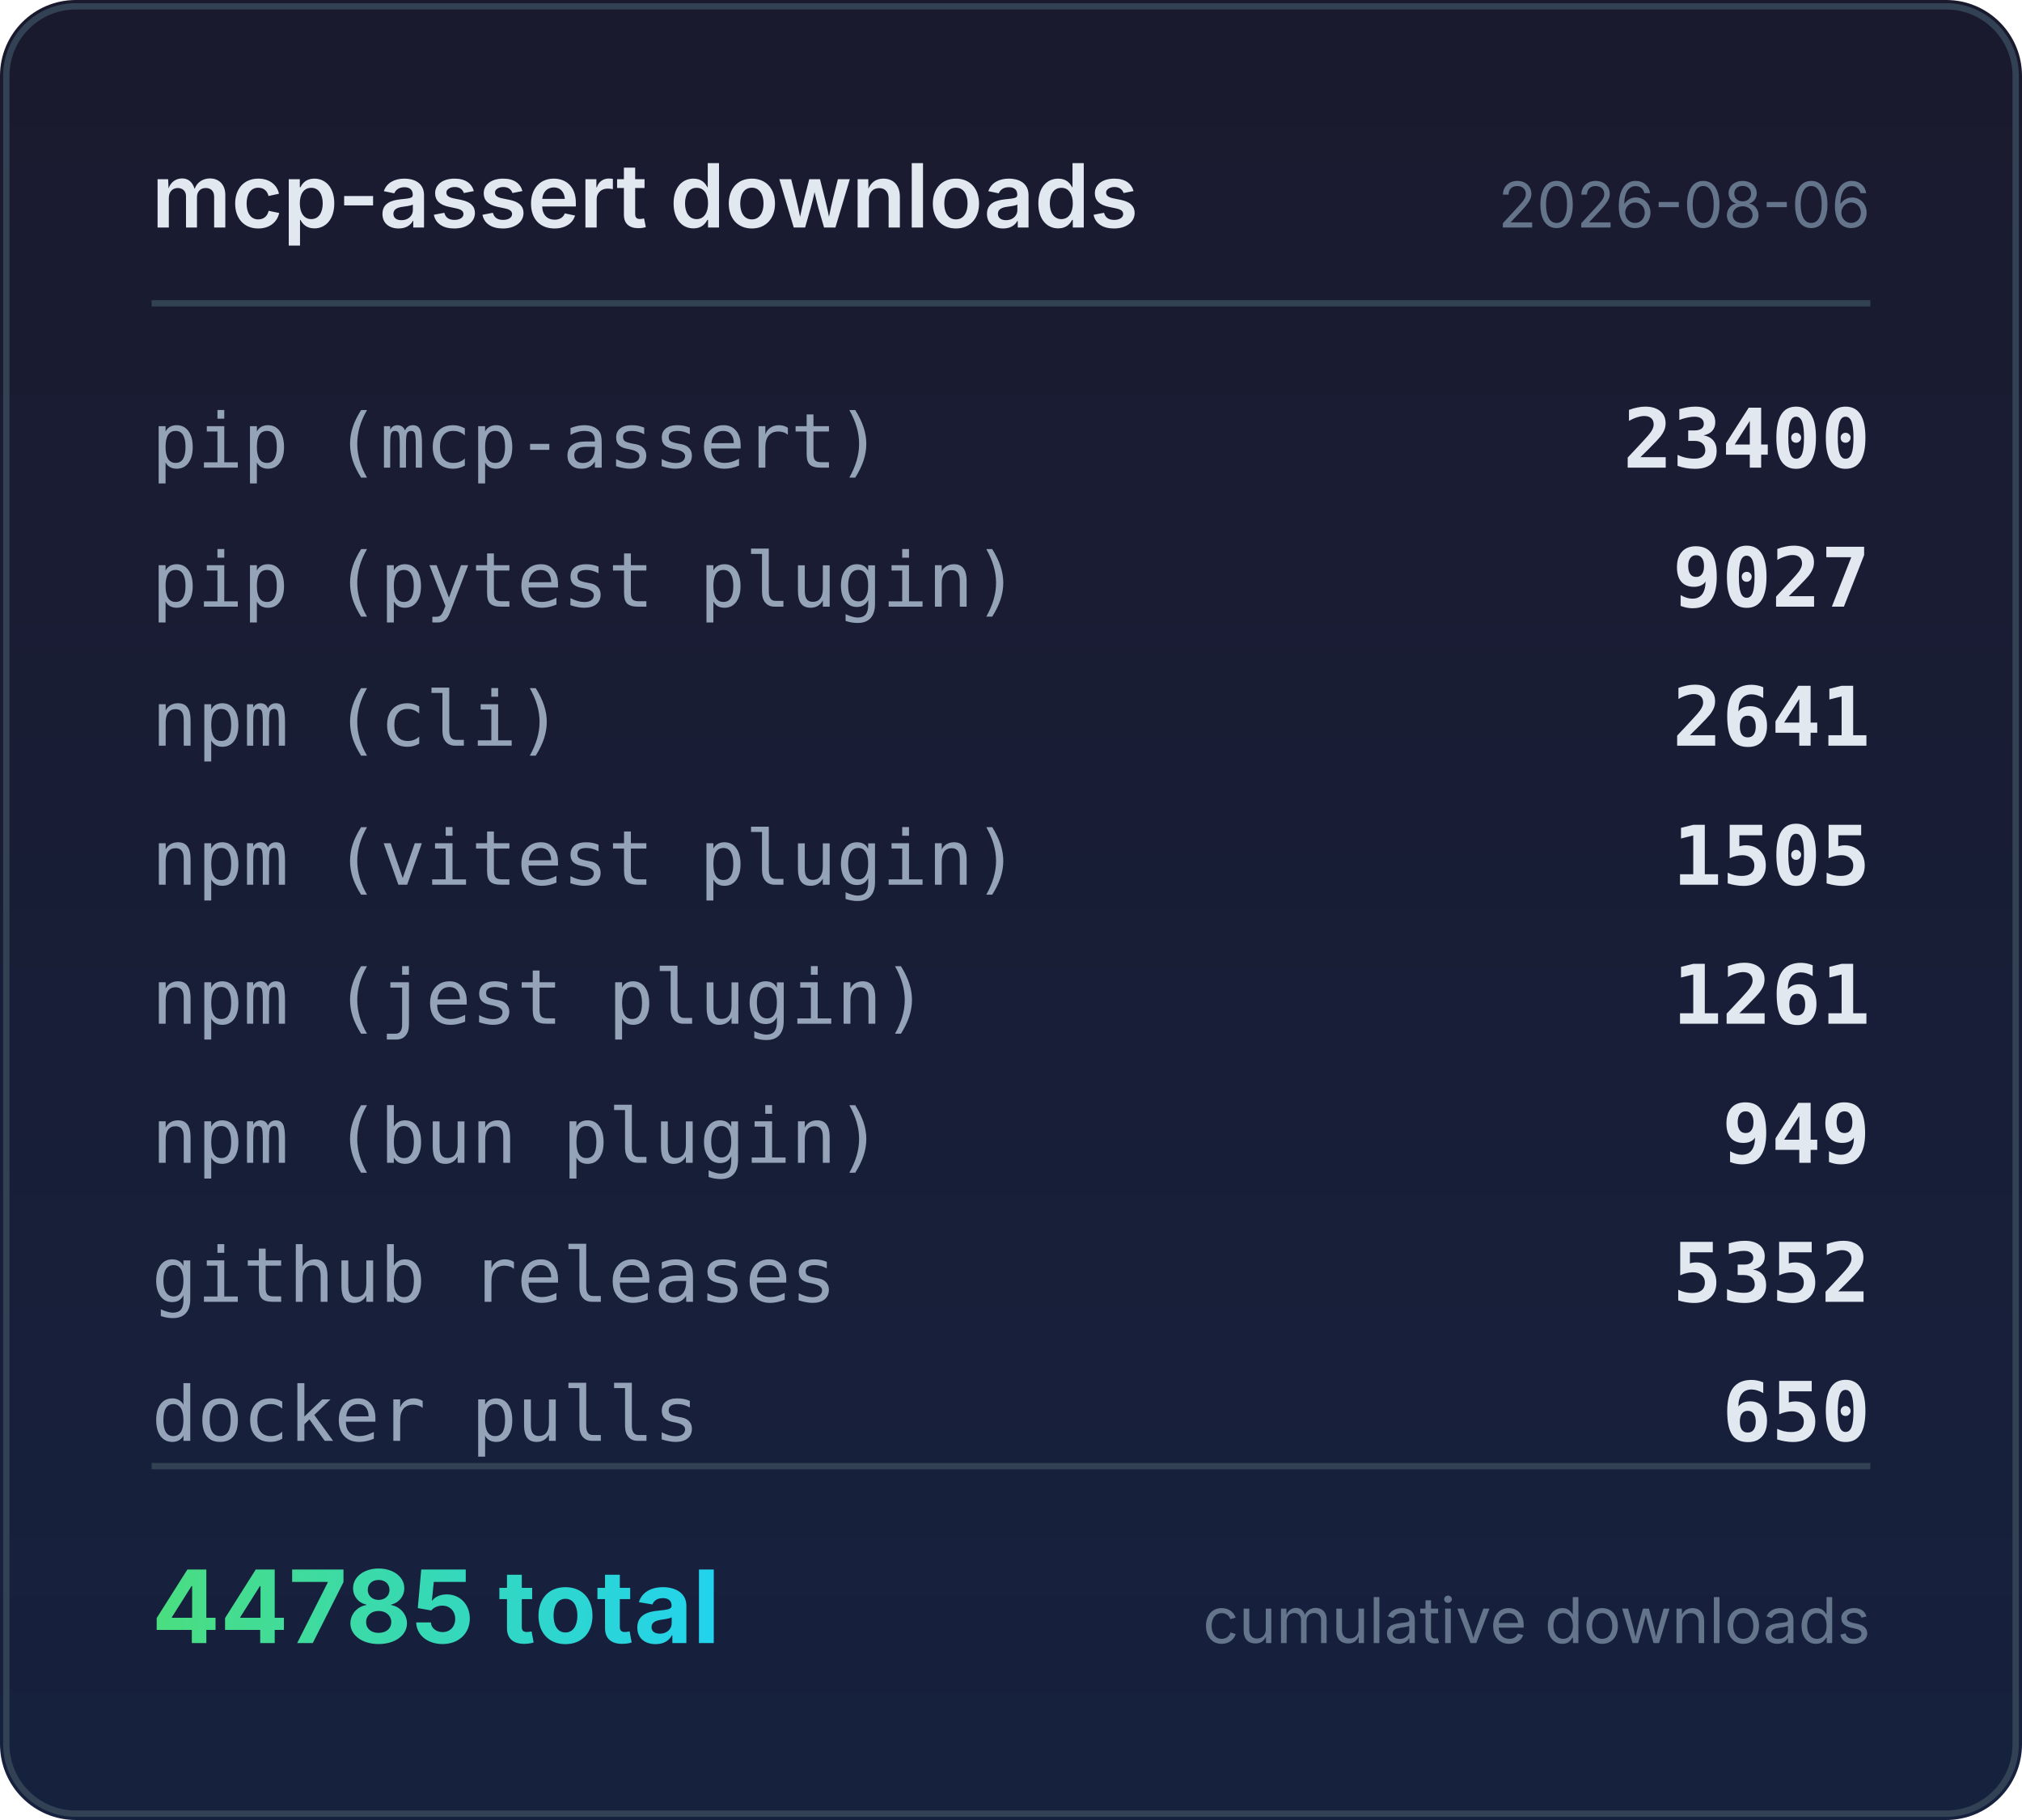
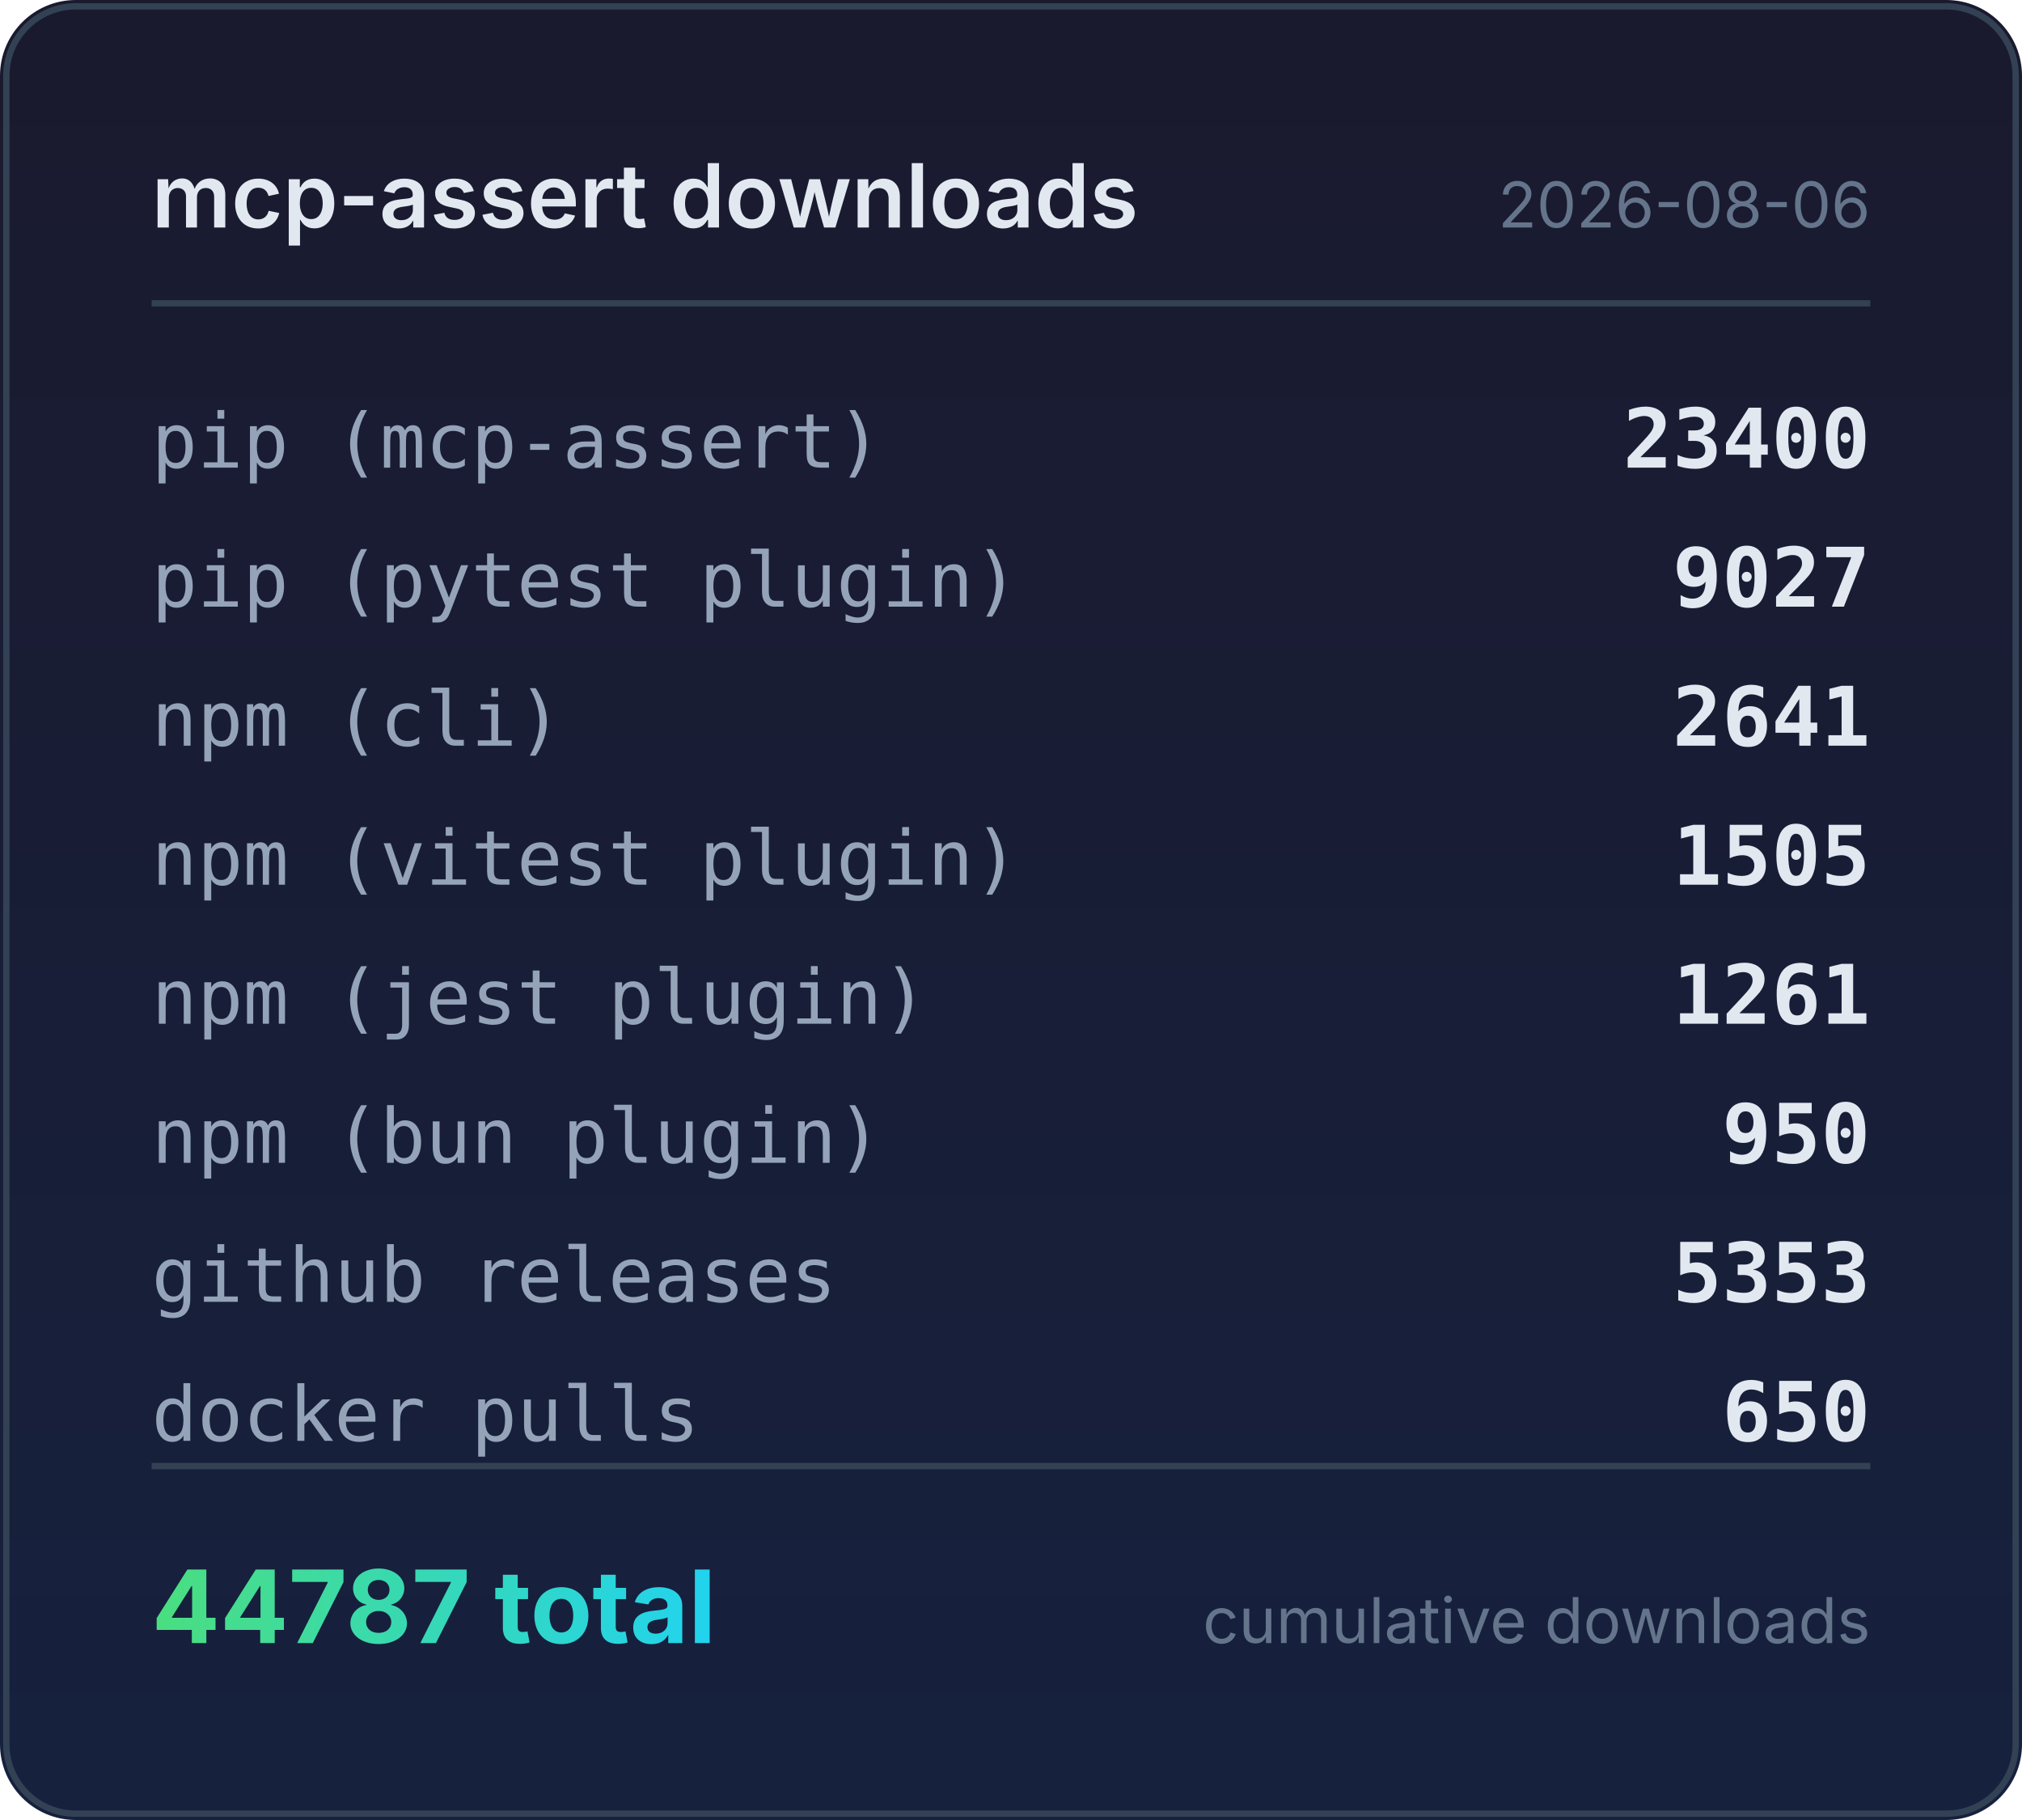
<svg xmlns="http://www.w3.org/2000/svg" width="320" height="288" viewBox="0 0 320 288">
  <defs>
    <linearGradient id="bg" x1="0" y1="0" x2="0" y2="1">
      <stop offset="0%" stop-color="#1a1a2e" />
      <stop offset="100%" stop-color="#16213e" />
    </linearGradient>
    <linearGradient id="accent" x1="0" y1="0" x2="1" y2="0">
      <stop offset="0%" stop-color="#4ade80" />
      <stop offset="100%" stop-color="#22d3ee" />
    </linearGradient>
  </defs>
  <rect width="320" height="288" rx="12" fill="url(#bg)" />
  <rect x="1" y="1" width="318" height="286" rx="11" fill="none" stroke="#334155" stroke-width="1" />
  <text x="24" y="36" fill="#e2e8f0" font-family="system-ui,-apple-system,sans-serif" font-size="14" font-weight="600">mcp-assert downloads</text>
  <text x="296" y="36" fill="#64748b" font-family="system-ui,-apple-system,sans-serif" font-size="10" text-anchor="end">2026-08-06</text>
  <line x1="24" y1="48" x2="296" y2="48" stroke="#334155" stroke-width="1" />
  <text x="24" y="74" fill="#94a3b8" font-family="ui-monospace,monospace" font-size="12">pip (mcp-assert)</text>
  <text x="296" y="74" fill="#e2e8f0" font-family="ui-monospace,monospace" font-size="13" font-weight="600" text-anchor="end">23400</text>
  <text x="24" y="96" fill="#94a3b8" font-family="ui-monospace,monospace" font-size="12">pip (pytest plugin)</text>
  <text x="296" y="96" fill="#e2e8f0" font-family="ui-monospace,monospace" font-size="13" font-weight="600" text-anchor="end">9027</text>
  <text x="24" y="118" fill="#94a3b8" font-family="ui-monospace,monospace" font-size="12">npm (cli)</text>
  <text x="296" y="118" fill="#e2e8f0" font-family="ui-monospace,monospace" font-size="13" font-weight="600" text-anchor="end">2641</text>
  <text x="24" y="140" fill="#94a3b8" font-family="ui-monospace,monospace" font-size="12">npm (vitest plugin)</text>
  <text x="296" y="140" fill="#e2e8f0" font-family="ui-monospace,monospace" font-size="13" font-weight="600" text-anchor="end">1505</text>
  <text x="24" y="162" fill="#94a3b8" font-family="ui-monospace,monospace" font-size="12">npm (jest plugin)</text>
  <text x="296" y="162" fill="#e2e8f0" font-family="ui-monospace,monospace" font-size="13" font-weight="600" text-anchor="end">1261</text>
  <text x="24" y="184" fill="#94a3b8" font-family="ui-monospace,monospace" font-size="12">npm (bun plugin)</text>
-   <text x="296" y="184" fill="#e2e8f0" font-family="ui-monospace,monospace" font-size="13" font-weight="600" text-anchor="end">949</text>
+   <text x="296" y="184" fill="#e2e8f0" font-family="ui-monospace,monospace" font-size="13" font-weight="600" text-anchor="end">950</text>
  <text x="24" y="206" fill="#94a3b8" font-family="ui-monospace,monospace" font-size="12">github releases</text>
-   <text x="296" y="206" fill="#e2e8f0" font-family="ui-monospace,monospace" font-size="13" font-weight="600" text-anchor="end">5352</text>
+   <text x="296" y="206" fill="#e2e8f0" font-family="ui-monospace,monospace" font-size="13" font-weight="600" text-anchor="end">5353</text>
  <text x="24" y="228" fill="#94a3b8" font-family="ui-monospace,monospace" font-size="12">docker pulls</text>
  <text x="296" y="228" fill="#e2e8f0" font-family="ui-monospace,monospace" font-size="13" font-weight="600" text-anchor="end">650</text>
  <line x1="24" y1="232" x2="296" y2="232" stroke="#334155" stroke-width="1" />
-   <text x="24" y="260" fill="url(#accent)" font-family="system-ui,-apple-system,sans-serif" font-size="16" font-weight="700">44785 total</text>
+   <text x="24" y="260" fill="url(#accent)" font-family="system-ui,-apple-system,sans-serif" font-size="16" font-weight="700">44787 total</text>
  <text x="296" y="260" fill="#64748b" font-family="system-ui,-apple-system,sans-serif" font-size="10" text-anchor="end">cumulative downloads</text>
</svg>
